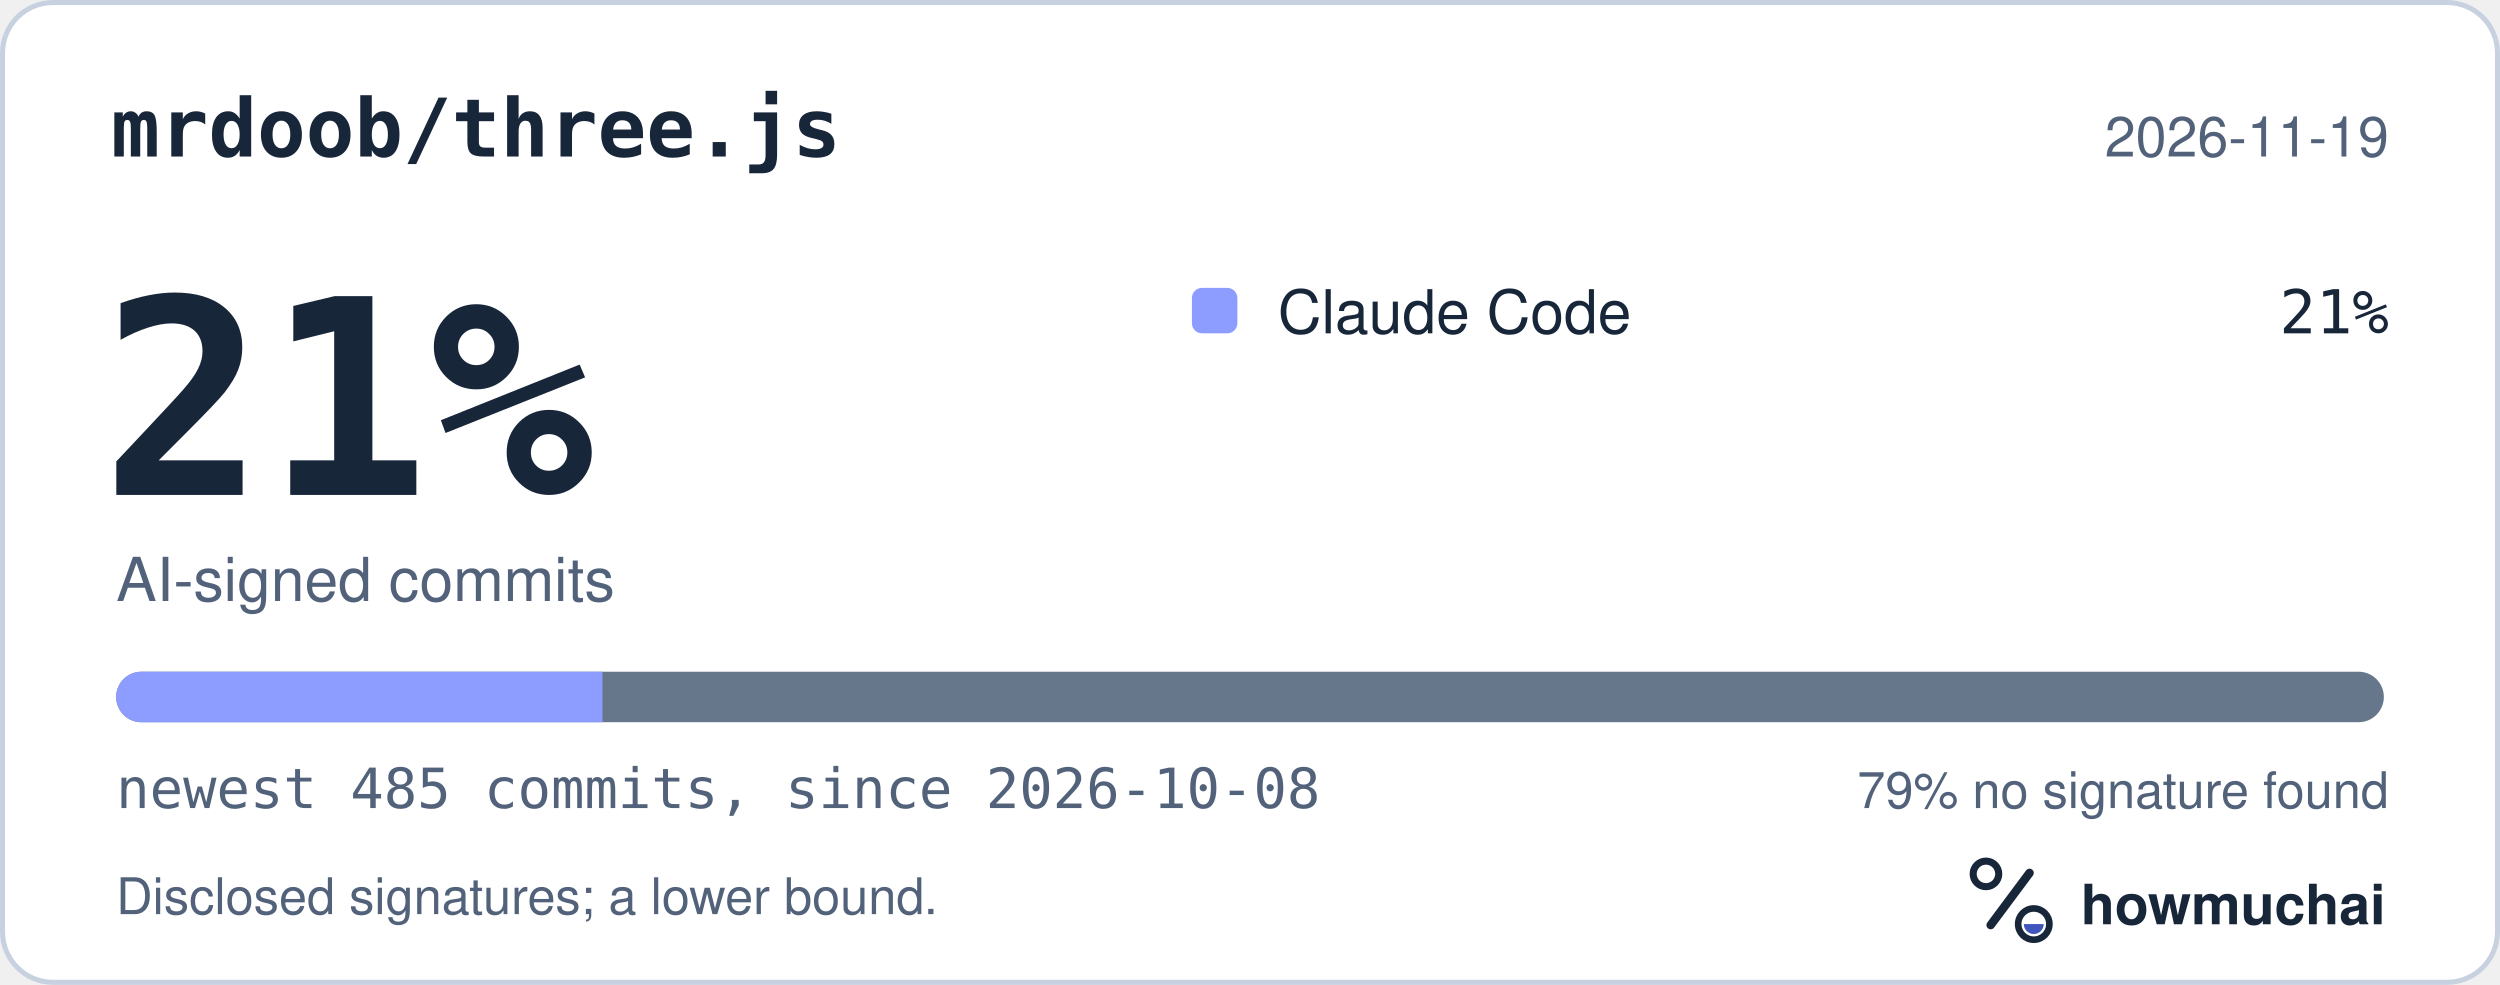
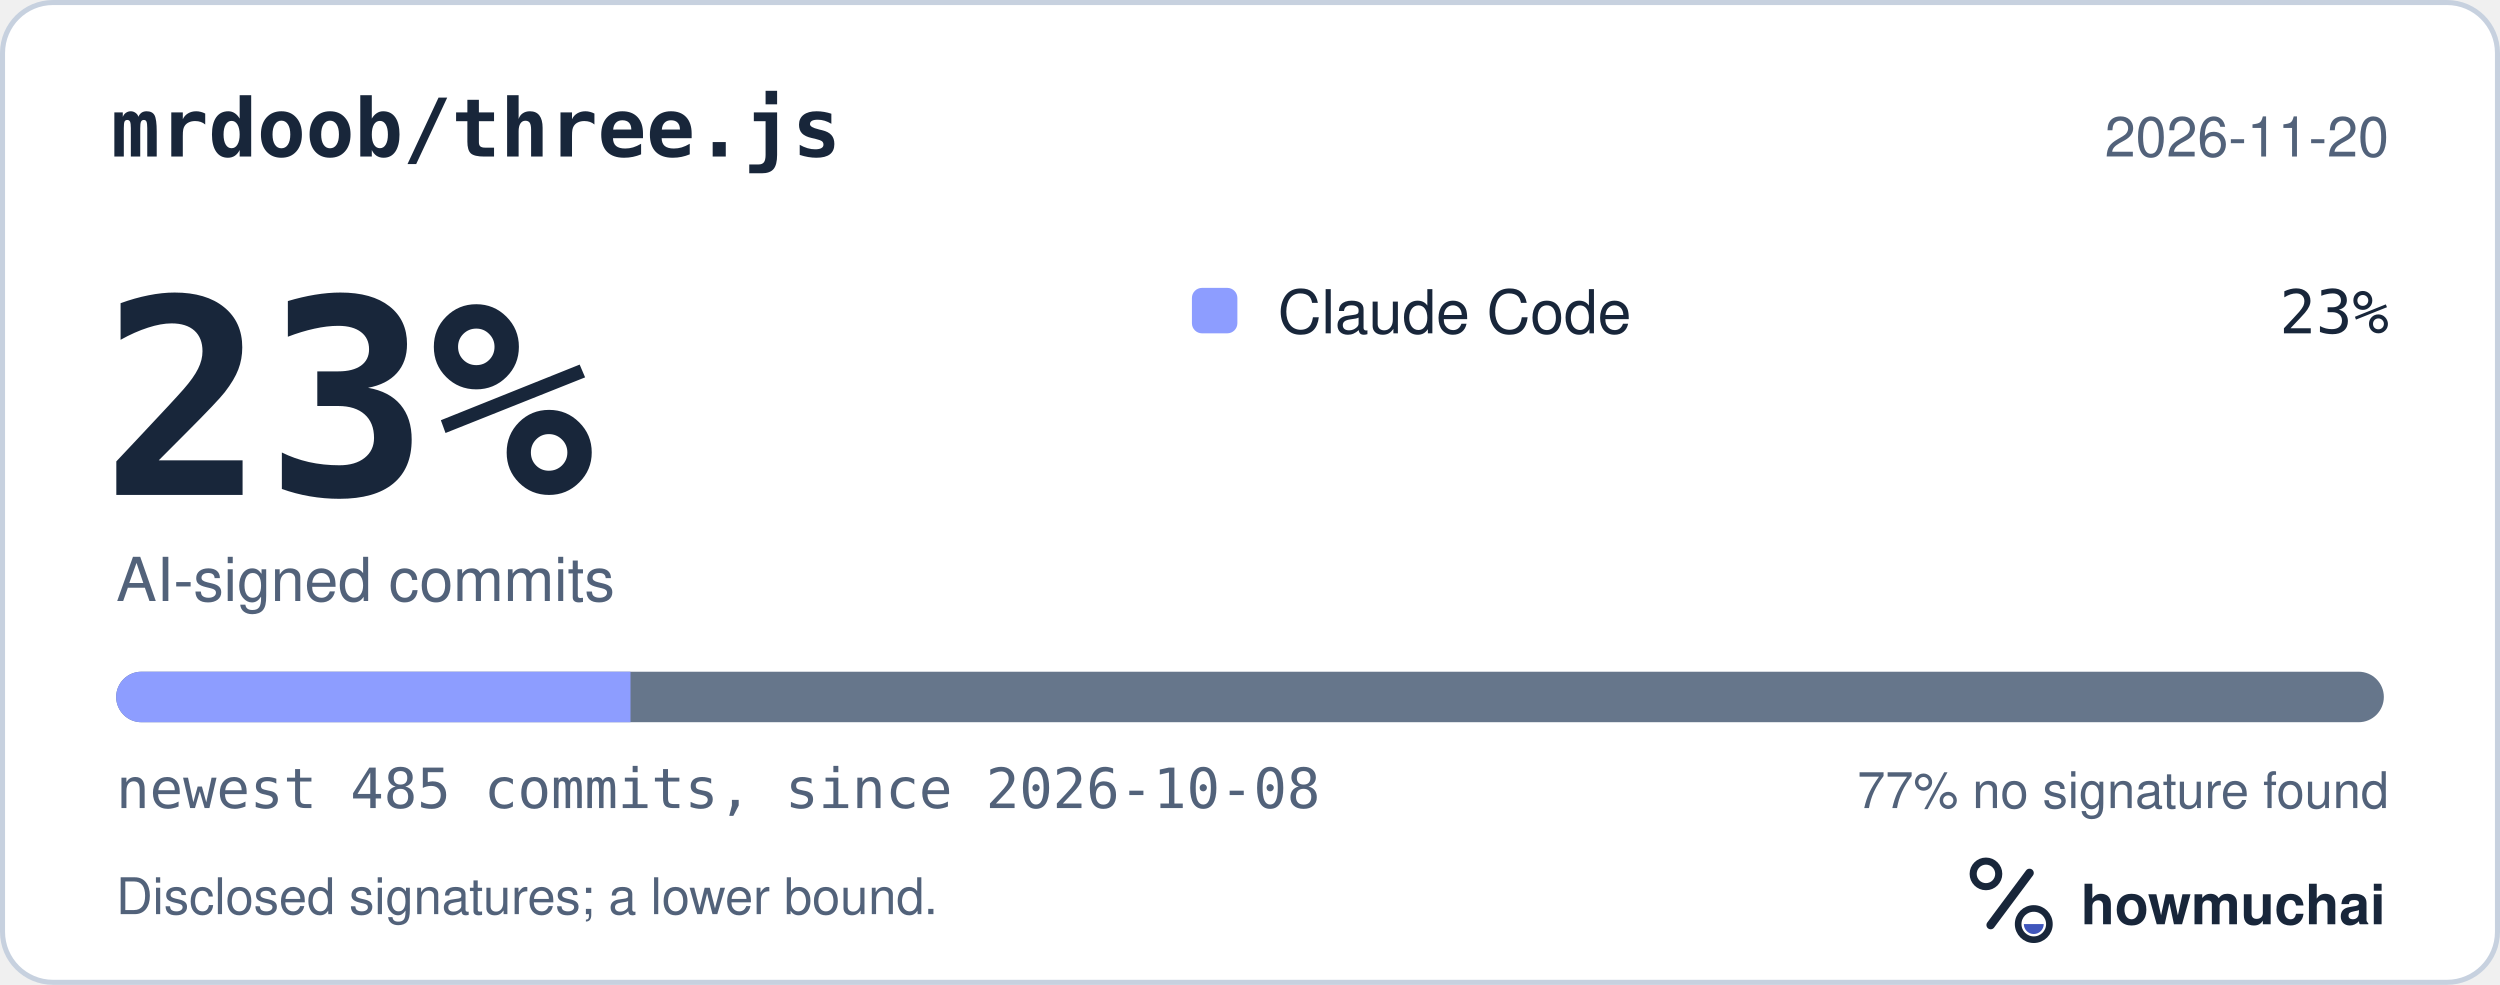
<svg xmlns="http://www.w3.org/2000/svg" width="495" height="195" viewBox="0 0 495 195" role="img" aria-labelledby="hm-t hm-d">
  <rect x="0.5" y="0.5" width="494" height="194" rx="10" fill="#FFFFFF" stroke="#C7D1DF" />
  <text x="22" y="31" fill="#18263A" font-family="ui-monospace, SF Mono, Menlo, Consolas, IBM Plex Mono, monospace" font-size="16" font-weight="600">mrdoob/three.js</text>
-   <text x="473" y="31" fill="#52627A" font-family="-apple-system, BlinkMacSystemFont, Segoe UI, Helvetica, Arial, Fira Sans, sans-serif" font-size="11" text-anchor="end">2026-11-19</text>
-   <text x="20" y="98" fill="#18263A" font-family="ui-monospace, SF Mono, Menlo, Consolas, IBM Plex Mono, monospace" font-size="54" font-weight="700">21%</text>
+   <text x="473" y="31" fill="#52627A" font-family="-apple-system, BlinkMacSystemFont, Segoe UI, Helvetica, Arial, Fira Sans, sans-serif" font-size="11" text-anchor="end">2026-11-20</text>
+   <text x="20" y="98" fill="#18263A" font-family="ui-monospace, SF Mono, Menlo, Consolas, IBM Plex Mono, monospace" font-size="54" font-weight="700">23%</text>
  <text x="23" y="119" fill="#52627A" font-family="-apple-system, BlinkMacSystemFont, Segoe UI, Helvetica, Arial, Fira Sans, sans-serif" font-size="12">AI-signed commits</text>
  <rect x="236" y="57" width="9" height="9" rx="2" fill="#8D9DFF" />
  <text x="253" y="66" fill="#18263A" font-family="-apple-system, BlinkMacSystemFont, Segoe UI, Helvetica, Arial, Fira Sans, sans-serif" font-size="12">Claude Code</text>
-   <text x="473" y="66" fill="#18263A" font-family="ui-monospace, SF Mono, Menlo, Consolas, IBM Plex Mono, monospace" font-size="12" text-anchor="end">21%</text>
+   <text x="473" y="66" fill="#18263A" font-family="ui-monospace, SF Mono, Menlo, Consolas, IBM Plex Mono, monospace" font-size="12" text-anchor="end">23%</text>
  <defs>
    <clipPath id="hm-bar">
      <rect x="23" y="133" width="449" height="10" rx="5" />
    </clipPath>
  </defs>
  <rect x="23" y="133" width="449" height="10" rx="5" fill="#66768B" />
  <g clip-path="url(#hm-bar)">
-     <rect x="23.00" y="133" width="96.28" height="10" fill="#8D9DFF" />
+     <rect x="23.00" y="133" width="101.84" height="10" fill="#8D9DFF" />
  </g>
  <text x="23" y="160" fill="#52627A" font-family="ui-monospace, SF Mono, Menlo, Consolas, IBM Plex Mono, monospace" font-size="11">newest 485 commits, since 2026-10-08</text>
-   <text x="473" y="160" fill="#52627A" font-family="-apple-system, BlinkMacSystemFont, Segoe UI, Helvetica, Arial, Fira Sans, sans-serif" font-size="10" text-anchor="end">79% no signature found</text>
+   <text x="473" y="160" fill="#52627A" font-family="-apple-system, BlinkMacSystemFont, Segoe UI, Helvetica, Arial, Fira Sans, sans-serif" font-size="10" text-anchor="end">77% no signature found</text>
  <text x="23" y="181" fill="#52627A" font-family="-apple-system, BlinkMacSystemFont, Segoe UI, Helvetica, Arial, Fira Sans, sans-serif" font-size="10">Disclosed signatures; a lower bound.</text>
  <g transform="translate(386 166) scale(0.046875)">
    <circle cx="154" cy="150" r="54" fill="none" stroke="#18263A" stroke-width="30" />
    <path d="M174 366 338 146" fill="none" stroke="#18263A" stroke-width="36" stroke-linecap="round" />
    <circle cx="356" cy="362" r="66" fill="none" stroke="#18263A" stroke-width="28" />
    <path d="M314 362a42 42 0 0 0 84 0Z" fill="#4056BC" />
  </g>
  <text x="412" y="183" fill="#18263A" font-family="-apple-system, BlinkMacSystemFont, Segoe UI, Helvetica, Arial, Fira Sans, sans-serif" font-size="11" font-weight="650">howmuchai</text>
</svg>
